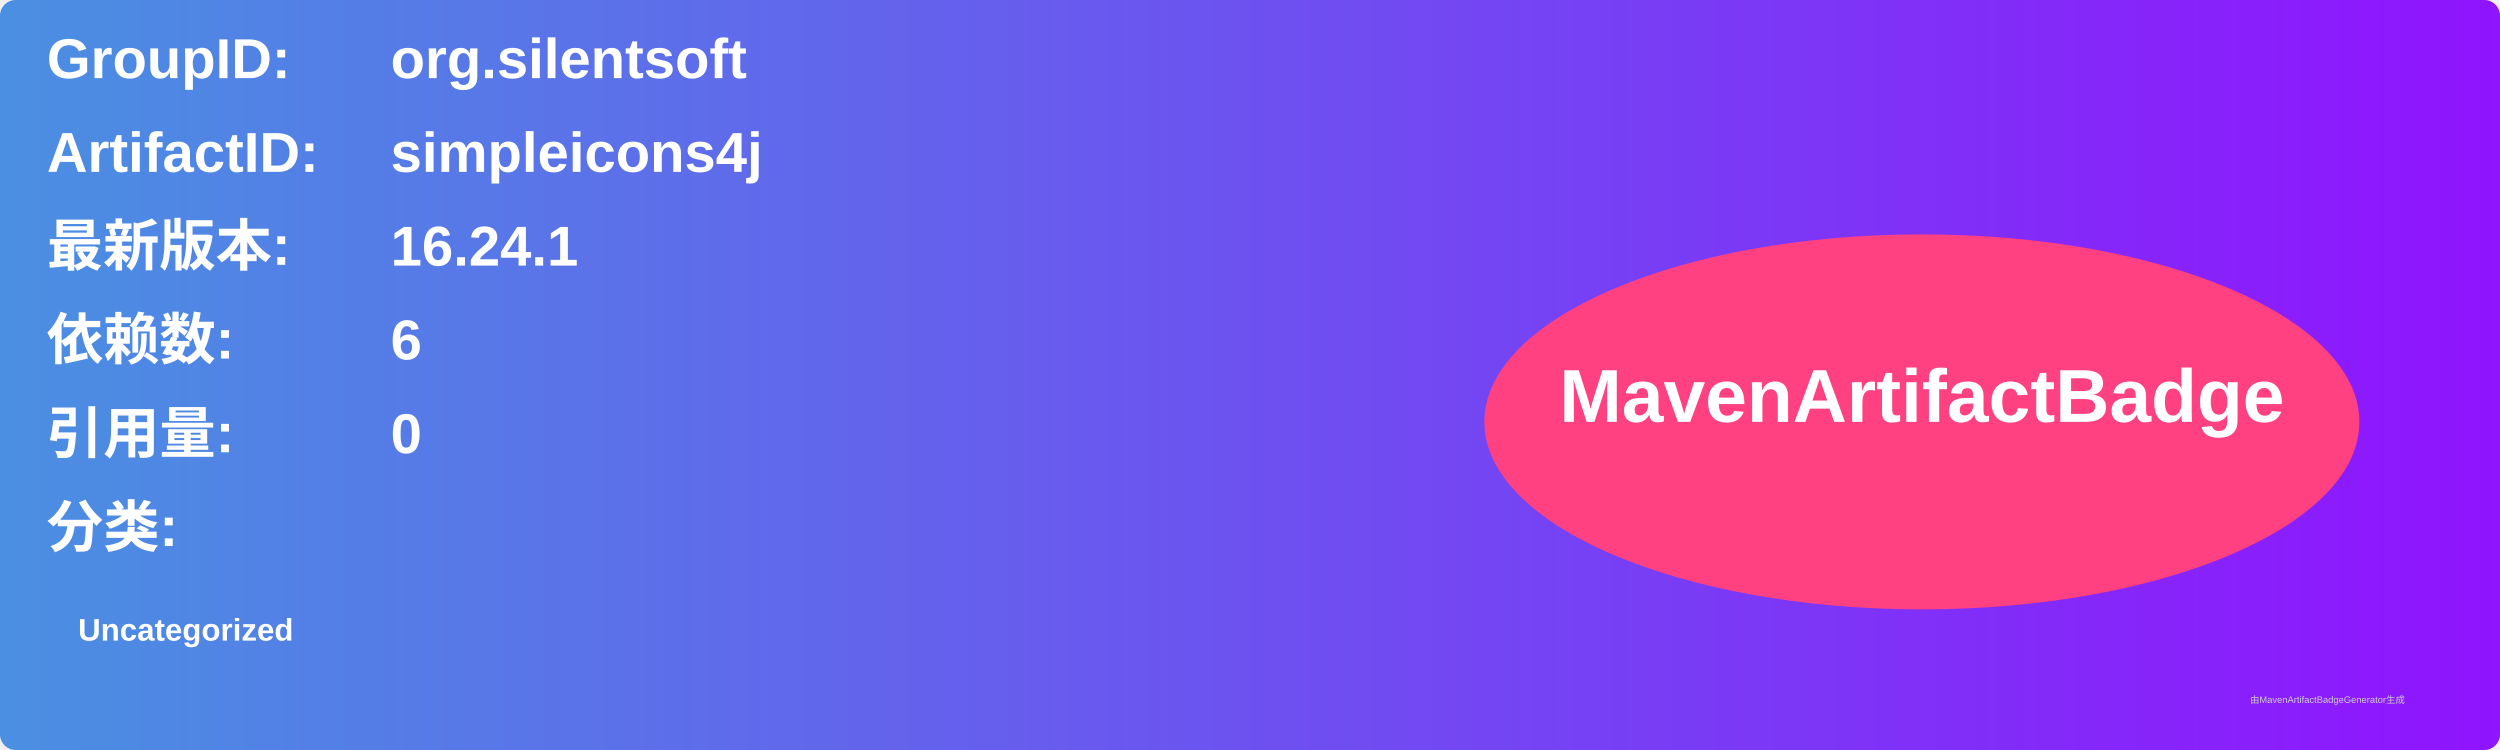
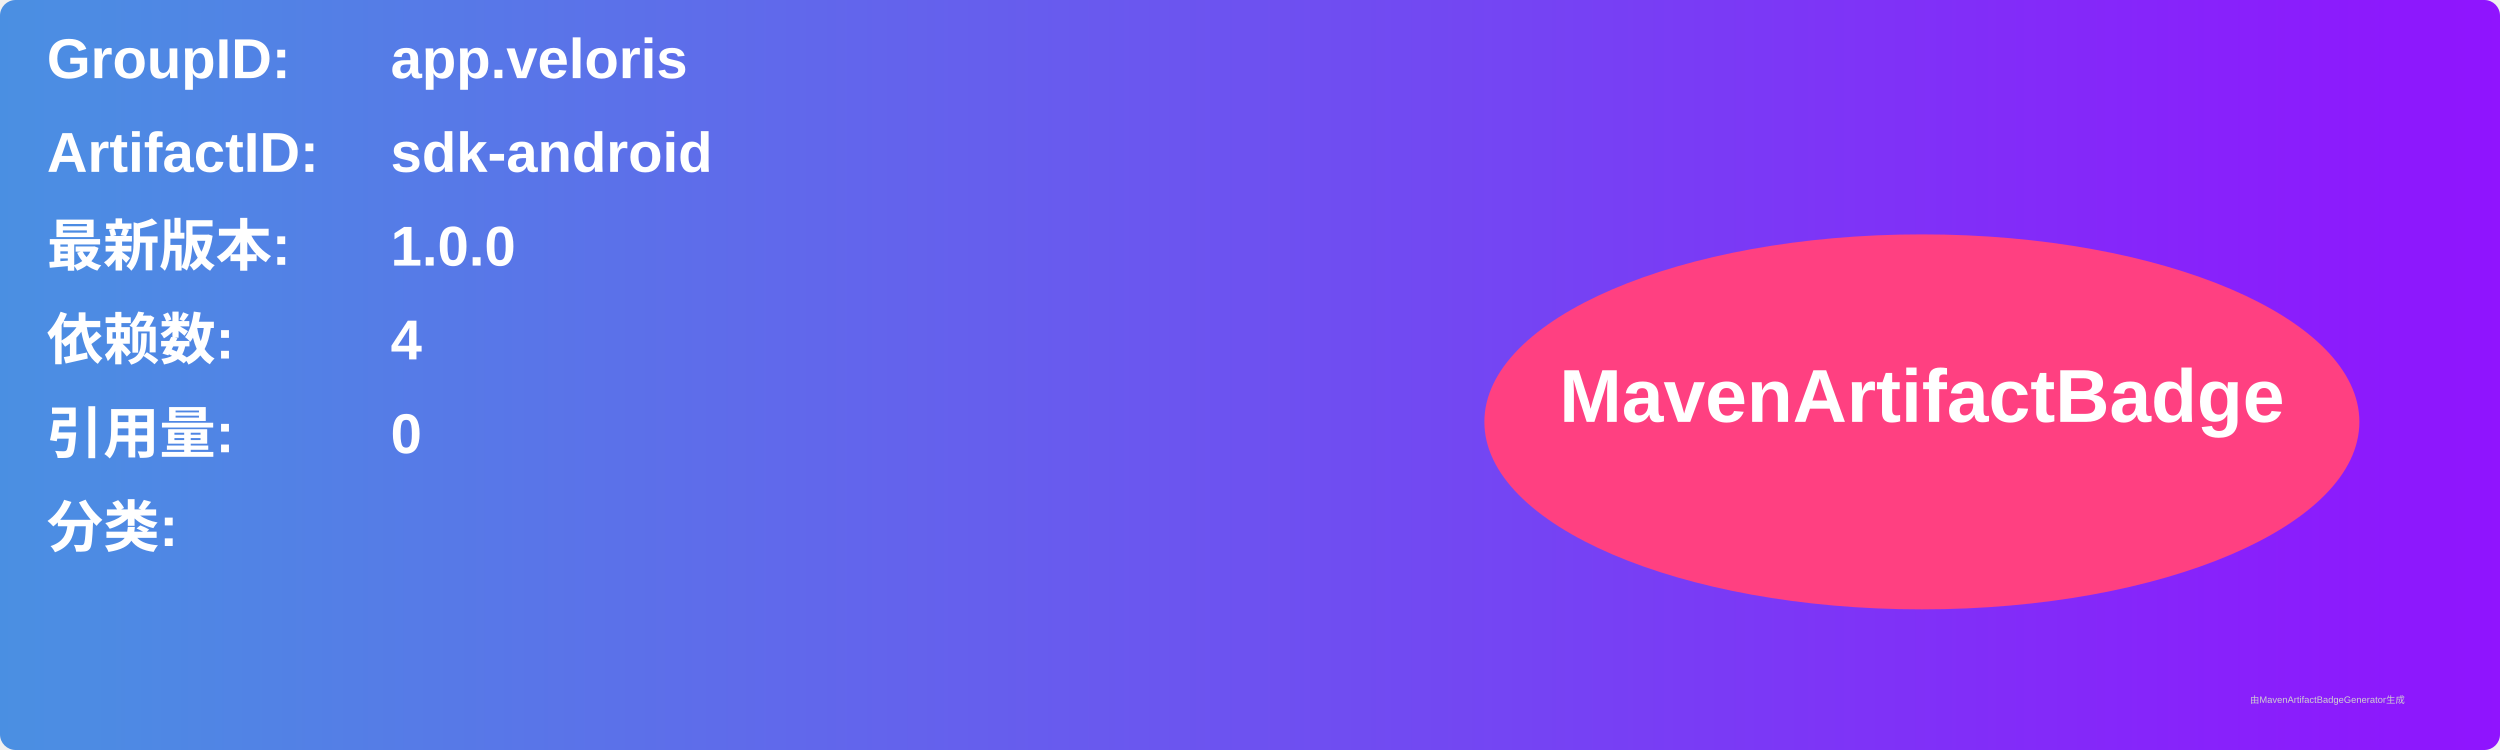
<svg xmlns="http://www.w3.org/2000/svg" width="800" height="240" viewBox="0 0 800 240">
  <linearGradient id="grad" x1="0%" y1="0%" x2="100%" y2="0%">
    <stop offset="0%" stop-color="#4a90e2" />
    <stop offset="100%" stop-color="#9013fe" />
  </linearGradient>
  <rect width="100%" height="100%" rx="5" ry="5" fill="url(#grad)" />
  <g transform="translate(15, 15)">
    <text x="0" y="10" font-family="Arial" font-size="18" fill="white" font-weight="bold" width="260">GroupID:</text>
-     <text x="110" y="10" font-family="Arial" font-size="18" fill="white" font-weight="bold" width="460">org.silentsoft</text>
+     <text x="110" y="10" font-family="Arial" font-size="18" fill="white" font-weight="bold" width="460">app.veloris</text>
    <text x="0" y="40" font-family="Arial" font-size="18" fill="white" font-weight="bold" width="260">ArtifactID:</text>
-     <text x="110" y="40" font-family="Arial" font-size="18" fill="white" font-weight="bold" width="460">simpleicons4j</text>
+     <text x="110" y="40" font-family="Arial" font-size="18" fill="white" font-weight="bold" width="460">sdk-android</text>
    <text x="0" y="70" font-family="Arial" font-size="18" fill="white" font-weight="bold">最新版本:</text>
    <text x="110" y="70" font-family="Arial" font-size="18" fill="white" font-weight="bold">
-       <tspan font-weight="bold">16.24.1</tspan>
+       <tspan font-weight="bold">1.0.0</tspan>
    </text>
    <text x="0" y="100" font-family="Arial" font-size="18" fill="white" font-weight="bold">依赖数: </text>
    <text x="110" y="100" font-family="Arial" font-size="18" fill="white">
-       <tspan font-weight="bold">6</tspan>
+       <tspan font-weight="bold">4</tspan>
    </text>
    <text x="0" y="130" font-family="Arial" font-size="18" fill="white" font-weight="bold">引用量: </text>
    <text x="110" y="130" font-family="Arial" font-size="18" fill="white">
      <tspan font-weight="bold">0</tspan>
    </text>
    <text x="0" y="160" font-family="Arial" font-size="18" fill="white" font-weight="bold">分类:</text>
    <text x="10" y="190" font-family="Arial" font-size="10" fill="white">
-       <tspan font-weight="bold">Uncategorized</tspan>
+       <tspan font-weight="bold" />
    </text>
    <ellipse cx="600" cy="120" rx="140" ry="60" fill="#ff4081" />
    <text x="600" y="120" text-anchor="middle" font-family="Arial" font-size="24" fill="white" font-weight="bold">MavenArtifactBadge</text>
  </g>
  <text x="720" y="225" font-family="Arial" font-size="3" fill="#d0d0d0">由MavenArtifactBadgeGenerator生成</text>
</svg>
